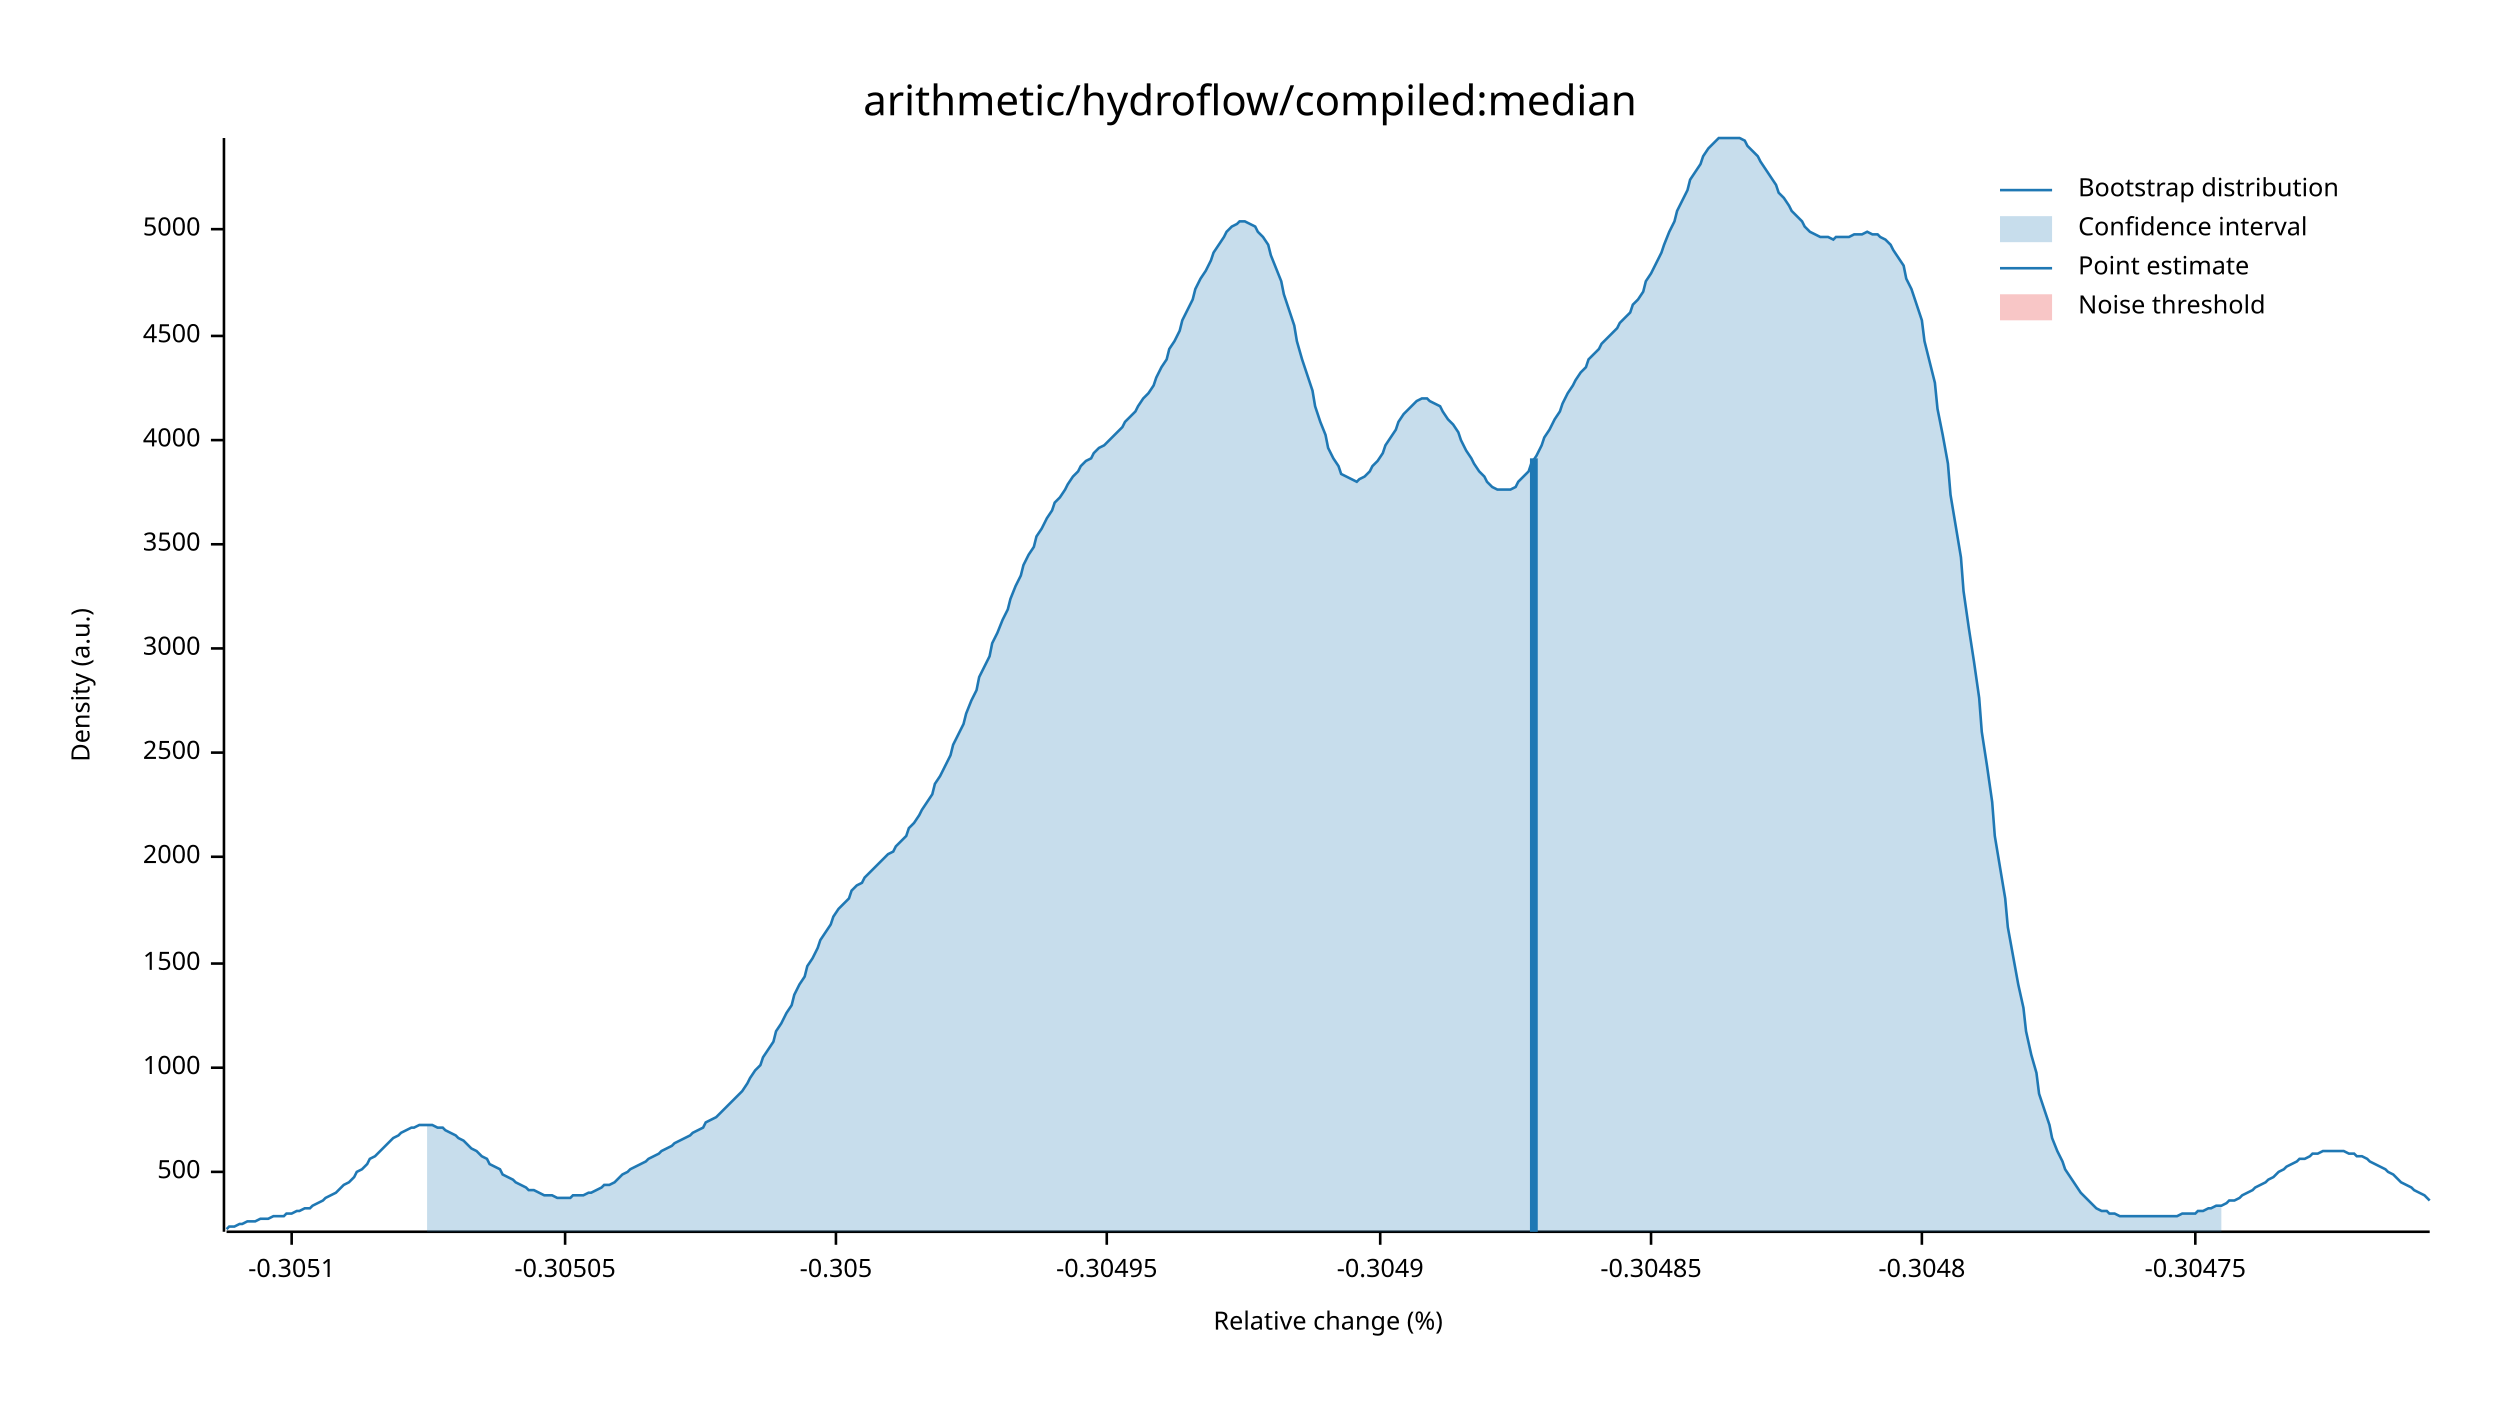
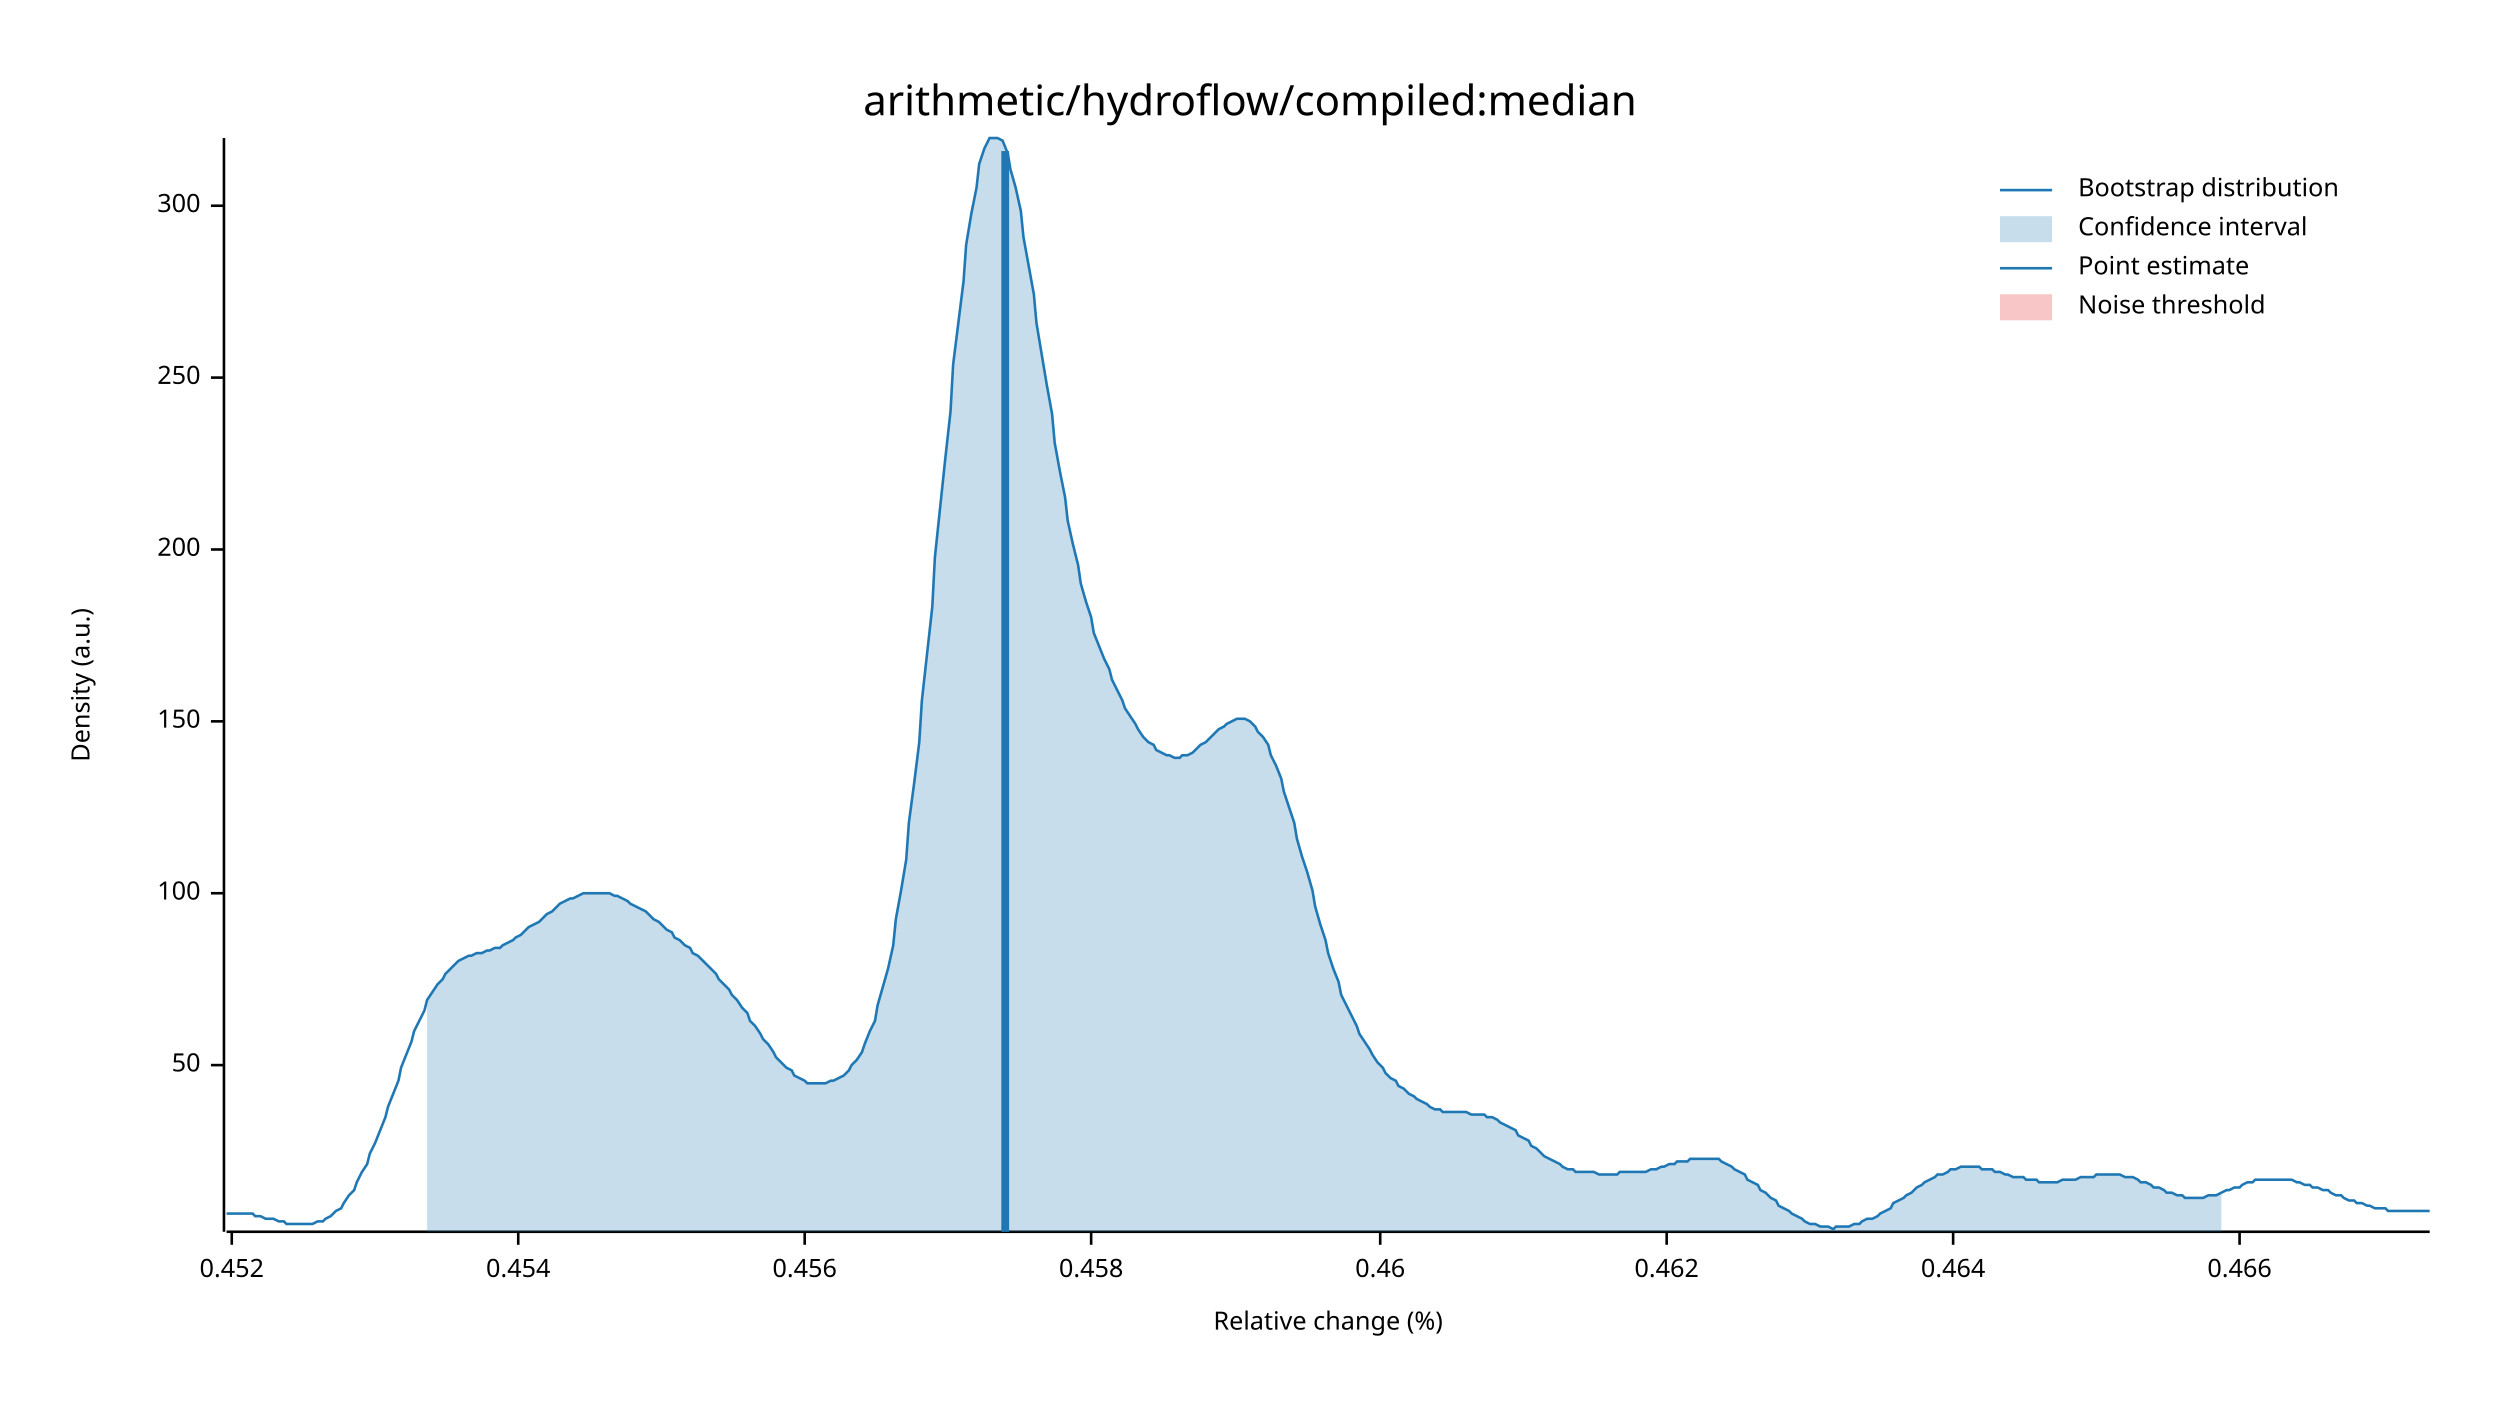
<svg xmlns="http://www.w3.org/2000/svg" width="960" height="540" viewBox="0 0 960 540">
  <text x="480" y="32" dy="0.76em" text-anchor="middle" font-family="sans-serif" font-size="16.129" opacity="1" fill="#000000">
arithmetic/hydroflow/compiled:median
</text>
  <text x="27" y="263" dy="0.76em" text-anchor="middle" font-family="sans-serif" font-size="9.677" opacity="1" fill="#000000" transform="rotate(270, 27, 263)">
Density (a.u.)
</text>
  <text x="510" y="513" dy="-0.5ex" text-anchor="middle" font-family="sans-serif" font-size="9.677" opacity="1" fill="#000000">
Relative change (%)
</text>
  <polyline fill="none" opacity="1" stroke="#000000" stroke-width="1" points="86,53 86,473 " />
-   <text x="77" y="450" dy="0.5ex" text-anchor="end" font-family="sans-serif" font-size="9.677" opacity="1" fill="#000000">
- 500
+   <text x="77" y="409" dy="0.5ex" text-anchor="end" font-family="sans-serif" font-size="9.677" opacity="1" fill="#000000">
+ 50
</text>
-   <polyline fill="none" opacity="1" stroke="#000000" stroke-width="1" points="81,450 86,450 " />
-   <text x="77" y="410" dy="0.5ex" text-anchor="end" font-family="sans-serif" font-size="9.677" opacity="1" fill="#000000">
- 1000
+   <polyline fill="none" opacity="1" stroke="#000000" stroke-width="1" points="81,409 86,409 " />
+   <text x="77" y="343" dy="0.5ex" text-anchor="end" font-family="sans-serif" font-size="9.677" opacity="1" fill="#000000">
+ 100
</text>
-   <polyline fill="none" opacity="1" stroke="#000000" stroke-width="1" points="81,410 86,410 " />
-   <text x="77" y="370" dy="0.5ex" text-anchor="end" font-family="sans-serif" font-size="9.677" opacity="1" fill="#000000">
- 1500
+   <polyline fill="none" opacity="1" stroke="#000000" stroke-width="1" points="81,343 86,343 " />
+   <text x="77" y="277" dy="0.5ex" text-anchor="end" font-family="sans-serif" font-size="9.677" opacity="1" fill="#000000">
+ 150
</text>
-   <polyline fill="none" opacity="1" stroke="#000000" stroke-width="1" points="81,370 86,370 " />
-   <text x="77" y="329" dy="0.5ex" text-anchor="end" font-family="sans-serif" font-size="9.677" opacity="1" fill="#000000">
- 2000
+   <polyline fill="none" opacity="1" stroke="#000000" stroke-width="1" points="81,277 86,277 " />
+   <text x="77" y="211" dy="0.5ex" text-anchor="end" font-family="sans-serif" font-size="9.677" opacity="1" fill="#000000">
+ 200
</text>
-   <polyline fill="none" opacity="1" stroke="#000000" stroke-width="1" points="81,329 86,329 " />
-   <text x="77" y="289" dy="0.5ex" text-anchor="end" font-family="sans-serif" font-size="9.677" opacity="1" fill="#000000">
- 2500
+   <polyline fill="none" opacity="1" stroke="#000000" stroke-width="1" points="81,211 86,211 " />
+   <text x="77" y="145" dy="0.5ex" text-anchor="end" font-family="sans-serif" font-size="9.677" opacity="1" fill="#000000">
+ 250
</text>
-   <polyline fill="none" opacity="1" stroke="#000000" stroke-width="1" points="81,289 86,289 " />
-   <text x="77" y="249" dy="0.5ex" text-anchor="end" font-family="sans-serif" font-size="9.677" opacity="1" fill="#000000">
- 3000
+   <polyline fill="none" opacity="1" stroke="#000000" stroke-width="1" points="81,145 86,145 " />
+   <text x="77" y="79" dy="0.5ex" text-anchor="end" font-family="sans-serif" font-size="9.677" opacity="1" fill="#000000">
+ 300
</text>
-   <polyline fill="none" opacity="1" stroke="#000000" stroke-width="1" points="81,249 86,249 " />
-   <text x="77" y="209" dy="0.5ex" text-anchor="end" font-family="sans-serif" font-size="9.677" opacity="1" fill="#000000">
- 3500
+   <polyline fill="none" opacity="1" stroke="#000000" stroke-width="1" points="81,79 86,79 " />
+   <polyline fill="none" opacity="1" stroke="#000000" stroke-width="1" points="87,473 933,473 " />
+   <text x="89" y="483" dy="0.76em" text-anchor="middle" font-family="sans-serif" font-size="9.677" opacity="1" fill="#000000">
+ 0.452
</text>
-   <polyline fill="none" opacity="1" stroke="#000000" stroke-width="1" points="81,209 86,209 " />
-   <text x="77" y="169" dy="0.5ex" text-anchor="end" font-family="sans-serif" font-size="9.677" opacity="1" fill="#000000">
- 4000
+   <polyline fill="none" opacity="1" stroke="#000000" stroke-width="1" points="89,473 89,478 " />
+   <text x="199" y="483" dy="0.76em" text-anchor="middle" font-family="sans-serif" font-size="9.677" opacity="1" fill="#000000">
+ 0.454
</text>
-   <polyline fill="none" opacity="1" stroke="#000000" stroke-width="1" points="81,169 86,169 " />
-   <text x="77" y="129" dy="0.5ex" text-anchor="end" font-family="sans-serif" font-size="9.677" opacity="1" fill="#000000">
- 4500
+   <polyline fill="none" opacity="1" stroke="#000000" stroke-width="1" points="199,473 199,478 " />
+   <text x="309" y="483" dy="0.76em" text-anchor="middle" font-family="sans-serif" font-size="9.677" opacity="1" fill="#000000">
+ 0.456
</text>
-   <polyline fill="none" opacity="1" stroke="#000000" stroke-width="1" points="81,129 86,129 " />
-   <text x="77" y="88" dy="0.5ex" text-anchor="end" font-family="sans-serif" font-size="9.677" opacity="1" fill="#000000">
- 5000
+   <polyline fill="none" opacity="1" stroke="#000000" stroke-width="1" points="309,473 309,478 " />
+   <text x="419" y="483" dy="0.76em" text-anchor="middle" font-family="sans-serif" font-size="9.677" opacity="1" fill="#000000">
+ 0.458
</text>
-   <polyline fill="none" opacity="1" stroke="#000000" stroke-width="1" points="81,88 86,88 " />
-   <polyline fill="none" opacity="1" stroke="#000000" stroke-width="1" points="87,473 933,473 " />
-   <text x="112" y="483" dy="0.76em" text-anchor="middle" font-family="sans-serif" font-size="9.677" opacity="1" fill="#000000">
- -0.3051
- </text>
-   <polyline fill="none" opacity="1" stroke="#000000" stroke-width="1" points="112,473 112,478 " />
-   <text x="217" y="483" dy="0.76em" text-anchor="middle" font-family="sans-serif" font-size="9.677" opacity="1" fill="#000000">
- -0.30505
- </text>
-   <polyline fill="none" opacity="1" stroke="#000000" stroke-width="1" points="217,473 217,478 " />
-   <text x="321" y="483" dy="0.76em" text-anchor="middle" font-family="sans-serif" font-size="9.677" opacity="1" fill="#000000">
- -0.305
- </text>
-   <polyline fill="none" opacity="1" stroke="#000000" stroke-width="1" points="321,473 321,478 " />
-   <text x="425" y="483" dy="0.76em" text-anchor="middle" font-family="sans-serif" font-size="9.677" opacity="1" fill="#000000">
- -0.30495
- </text>
-   <polyline fill="none" opacity="1" stroke="#000000" stroke-width="1" points="425,473 425,478 " />
+   <polyline fill="none" opacity="1" stroke="#000000" stroke-width="1" points="419,473 419,478 " />
  <text x="530" y="483" dy="0.76em" text-anchor="middle" font-family="sans-serif" font-size="9.677" opacity="1" fill="#000000">
- -0.3049
+ 0.46
</text>
  <polyline fill="none" opacity="1" stroke="#000000" stroke-width="1" points="530,473 530,478 " />
-   <text x="634" y="483" dy="0.76em" text-anchor="middle" font-family="sans-serif" font-size="9.677" opacity="1" fill="#000000">
- -0.30485
+   <text x="640" y="483" dy="0.76em" text-anchor="middle" font-family="sans-serif" font-size="9.677" opacity="1" fill="#000000">
+ 0.462
</text>
-   <polyline fill="none" opacity="1" stroke="#000000" stroke-width="1" points="634,473 634,478 " />
-   <text x="738" y="483" dy="0.76em" text-anchor="middle" font-family="sans-serif" font-size="9.677" opacity="1" fill="#000000">
- -0.3048
+   <polyline fill="none" opacity="1" stroke="#000000" stroke-width="1" points="640,473 640,478 " />
+   <text x="750" y="483" dy="0.76em" text-anchor="middle" font-family="sans-serif" font-size="9.677" opacity="1" fill="#000000">
+ 0.464
</text>
-   <polyline fill="none" opacity="1" stroke="#000000" stroke-width="1" points="738,473 738,478 " />
-   <text x="843" y="483" dy="0.76em" text-anchor="middle" font-family="sans-serif" font-size="9.677" opacity="1" fill="#000000">
- -0.30475
+   <polyline fill="none" opacity="1" stroke="#000000" stroke-width="1" points="750,473 750,478 " />
+   <text x="860" y="483" dy="0.76em" text-anchor="middle" font-family="sans-serif" font-size="9.677" opacity="1" fill="#000000">
+ 0.466
</text>
-   <polyline fill="none" opacity="1" stroke="#000000" stroke-width="1" points="843,473 843,478 " />
-   <polyline fill="none" opacity="1" stroke="#1F78B4" stroke-width="1" points="87,472 88,471 90,471 92,470 93,470 95,469 97,469 98,469 100,468 102,468 103,468 105,467 107,467 109,467 110,466 112,466 114,465 115,465 117,464 119,464 120,463 122,462 124,461 125,460 127,459 129,458 131,456 132,455 134,454 136,452 137,450 139,449 141,447 142,445 144,444 146,442 148,440 149,439 151,437 153,436 154,435 156,434 158,433 159,433 161,432 163,432 164,432 166,432 168,433 170,433 171,434 173,435 175,436 176,437 178,438 180,440 181,441 183,442 185,444 187,445 188,447 190,448 192,449 193,451 195,452 197,453 198,454 200,455 202,456 203,457 205,457 207,458 209,459 210,459 212,459 214,460 215,460 217,460 219,460 220,459 222,459 224,459 226,458 227,458 229,457 231,456 232,455 234,455 236,454 237,453 239,451 241,450 242,449 244,448 246,447 248,446 249,445 251,444 253,443 254,442 256,441 258,440 259,439 261,438 263,437 265,436 266,435 268,434 270,433 271,431 273,430 275,429 276,428 278,426 280,424 281,423 283,421 285,419 287,416 288,414 290,411 292,409 293,406 295,403 297,400 298,396 300,393 302,389 304,386 305,382 307,378 309,375 310,371 312,368 314,364 315,361 317,358 319,355 320,352 322,349 324,347 326,345 327,342 329,340 331,339 332,337 334,335 336,333 337,332 339,330 341,328 343,327 344,325 346,323 348,321 349,318 351,316 353,313 354,311 356,308 358,305 359,301 361,298 363,294 365,290 366,286 368,282 370,278 371,274 373,269 375,265 376,260 378,256 380,252 381,247 383,243 385,238 387,234 388,230 390,225 392,221 393,217 395,213 397,210 398,206 400,203 402,199 404,196 405,193 407,191 409,188 410,186 412,183 414,181 415,179 417,177 419,176 420,174 422,172 424,171 426,169 427,168 429,166 431,164 432,162 434,160 436,158 437,156 439,153 441,151 443,148 444,145 446,141 448,138 449,134 451,131 453,127 454,123 456,119 458,115 459,111 461,107 463,104 465,100 466,97 468,94 470,91 471,89 473,87 475,86 476,85 478,85 480,86 482,87 483,89 485,91 487,94 488,98 490,103 492,108 493,113 495,119 497,125 498,131 500,138 502,144 504,150 505,156 507,162 509,167 510,172 512,176 514,179 515,182 517,183 519,184 521,185 522,184 524,183 526,181 527,179 529,177 531,174 532,171 534,168 536,165 537,162 539,159 541,157 543,155 544,154 546,153 548,153 549,154 551,155 553,156 554,158 556,161 558,163 560,166 561,169 563,173 565,176 566,178 568,181 570,183 571,185 573,187 575,188 576,188 578,188 580,188 582,187 583,185 585,183 587,181 588,178 590,175 592,171 593,168 595,165 597,161 599,158 600,155 602,151 604,148 605,146 607,143 609,141 610,138 612,136 614,134 615,132 617,130 619,128 621,126 622,124 624,122 626,120 627,117 629,115 631,112 632,108 634,105 636,101 638,97 639,94 641,89 643,85 644,81 646,77 648,73 649,69 651,66 653,63 654,60 656,57 658,55 660,53 661,53 663,53 665,53 666,53 668,53 670,54 671,56 673,58 675,60 676,62 678,65 680,68 682,71 683,74 685,76 687,79 688,81 690,83 692,85 693,87 695,89 697,90 699,91 700,91 702,91 704,92 705,91 707,91 709,91 710,91 712,90 714,90 715,90 717,89 719,90 721,90 722,91 724,92 726,94 727,96 729,99 731,102 732,107 734,111 736,117 738,123 739,131 741,139 743,147 744,157 746,167 748,178 749,190 751,202 753,214 754,227 756,241 758,254 760,268 761,281 763,294 765,308 766,321 768,333 770,345 771,356 773,367 775,378 777,387 778,396 780,405 782,412 783,420 785,426 787,432 788,437 790,442 792,446 793,449 795,452 797,455 799,458 800,459 802,461 804,463 805,464 807,465 809,465 810,466 812,466 814,467 816,467 817,467 819,467 821,467 822,467 824,467 826,467 827,467 829,467 831,467 832,467 834,467 836,467 838,466 839,466 841,466 843,466 844,465 846,465 848,464 849,464 851,463 853,463 855,462 856,461 858,461 860,460 861,459 863,458 865,457 866,456 868,455 870,454 871,453 873,452 875,450 877,449 878,448 880,447 882,446 883,445 885,445 887,444 888,443 890,443 892,442 894,442 895,442 897,442 899,442 900,442 902,443 904,443 905,444 907,444 909,445 910,446 912,447 914,448 916,449 917,450 919,451 921,453 922,454 924,455 926,456 927,457 929,458 931,459 933,461 " />
-   <polygon opacity="0.25" fill="#1F78B4" points="164,432 166,432 168,433 170,433 171,434 173,435 175,436 176,437 178,438 180,440 181,441 183,442 185,444 187,445 188,447 190,448 192,449 193,451 195,452 197,453 198,454 200,455 202,456 203,457 205,457 207,458 209,459 210,459 212,459 214,460 215,460 217,460 219,460 220,459 222,459 224,459 226,458 227,458 229,457 231,456 232,455 234,455 236,454 237,453 239,451 241,450 242,449 244,448 246,447 248,446 249,445 251,444 253,443 254,442 256,441 258,440 259,439 261,438 263,437 265,436 266,435 268,434 270,433 271,431 273,430 275,429 276,428 278,426 280,424 281,423 283,421 285,419 287,416 288,414 290,411 292,409 293,406 295,403 297,400 298,396 300,393 302,389 304,386 305,382 307,378 309,375 310,371 312,368 314,364 315,361 317,358 319,355 320,352 322,349 324,347 326,345 327,342 329,340 331,339 332,337 334,335 336,333 337,332 339,330 341,328 343,327 344,325 346,323 348,321 349,318 351,316 353,313 354,311 356,308 358,305 359,301 361,298 363,294 365,290 366,286 368,282 370,278 371,274 373,269 375,265 376,260 378,256 380,252 381,247 383,243 385,238 387,234 388,230 390,225 392,221 393,217 395,213 397,210 398,206 400,203 402,199 404,196 405,193 407,191 409,188 410,186 412,183 414,181 415,179 417,177 419,176 420,174 422,172 424,171 426,169 427,168 429,166 431,164 432,162 434,160 436,158 437,156 439,153 441,151 443,148 444,145 446,141 448,138 449,134 451,131 453,127 454,123 456,119 458,115 459,111 461,107 463,104 465,100 466,97 468,94 470,91 471,89 473,87 475,86 476,85 478,85 480,86 482,87 483,89 485,91 487,94 488,98 490,103 492,108 493,113 495,119 497,125 498,131 500,138 502,144 504,150 505,156 507,162 509,167 510,172 512,176 514,179 515,182 517,183 519,184 521,185 522,184 524,183 526,181 527,179 529,177 531,174 532,171 534,168 536,165 537,162 539,159 541,157 543,155 544,154 546,153 548,153 549,154 551,155 553,156 554,158 556,161 558,163 560,166 561,169 563,173 565,176 566,178 568,181 570,183 571,185 573,187 575,188 576,188 578,188 580,188 582,187 583,185 585,183 587,181 588,178 590,175 592,171 593,168 595,165 597,161 599,158 600,155 602,151 604,148 605,146 607,143 609,141 610,138 612,136 614,134 615,132 617,130 619,128 621,126 622,124 624,122 626,120 627,117 629,115 631,112 632,108 634,105 636,101 638,97 639,94 641,89 643,85 644,81 646,77 648,73 649,69 651,66 653,63 654,60 656,57 658,55 660,53 661,53 663,53 665,53 666,53 668,53 670,54 671,56 673,58 675,60 676,62 678,65 680,68 682,71 683,74 685,76 687,79 688,81 690,83 692,85 693,87 695,89 697,90 699,91 700,91 702,91 704,92 705,91 707,91 709,91 710,91 712,90 714,90 715,90 717,89 719,90 721,90 722,91 724,92 726,94 727,96 729,99 731,102 732,107 734,111 736,117 738,123 739,131 741,139 743,147 744,157 746,167 748,178 749,190 751,202 753,214 754,227 756,241 758,254 760,268 761,281 763,294 765,308 766,321 768,333 770,345 771,356 773,367 775,378 777,387 778,396 780,405 782,412 783,420 785,426 787,432 788,437 790,442 792,446 793,449 795,452 797,455 799,458 800,459 802,461 804,463 805,464 807,465 809,465 810,466 812,466 814,467 816,467 817,467 819,467 821,467 822,467 824,467 826,467 827,467 829,467 831,467 832,467 834,467 836,467 838,466 839,466 841,466 843,466 844,465 846,465 848,464 849,464 851,463 853,463 853,473 164,473 " />
-   <polyline fill="none" opacity="1" stroke="#1F78B4" stroke-width="3" points="589,473 589,176 " />
+   <polyline fill="none" opacity="1" stroke="#000000" stroke-width="1" points="860,473 860,478 " />
+   <polyline fill="none" opacity="1" stroke="#1F78B4" stroke-width="1" points="87,466 88,466 90,466 92,466 93,466 95,466 97,466 98,467 100,467 102,468 103,468 105,468 107,469 109,469 110,470 112,470 114,470 115,470 117,470 119,470 120,470 122,469 124,469 125,468 127,467 129,465 131,464 132,462 134,459 136,457 137,454 139,450 141,447 142,443 144,439 146,434 148,429 149,425 151,420 153,415 154,410 156,405 158,400 159,396 161,392 163,388 164,384 166,381 168,378 170,376 171,374 173,372 175,370 176,369 178,368 180,367 181,367 183,366 185,366 187,365 188,365 190,364 192,364 193,363 195,362 197,361 198,360 200,359 202,357 203,356 205,355 207,354 209,352 210,351 212,350 214,348 215,347 217,346 219,345 220,345 222,344 224,343 226,343 227,343 229,343 231,343 232,343 234,343 236,344 237,344 239,345 241,346 242,347 244,348 246,349 248,350 249,351 251,353 253,354 254,355 256,357 258,358 259,360 261,361 263,363 265,364 266,366 268,367 270,369 271,370 273,372 275,374 276,376 278,378 280,380 281,382 283,384 285,387 287,389 288,392 290,394 292,397 293,399 295,401 297,404 298,406 300,408 302,410 304,411 305,413 307,414 309,415 310,416 312,416 314,416 315,416 317,416 319,415 320,415 322,414 324,413 326,411 327,409 329,407 331,404 332,401 334,396 336,392 337,386 339,379 341,372 343,363 344,353 346,342 348,330 349,316 351,301 353,285 354,269 356,251 358,233 359,214 361,195 363,176 365,158 366,140 368,124 370,108 371,94 373,82 375,72 376,63 378,57 380,53 381,53 383,53 385,54 387,59 388,65 390,72 392,81 393,91 395,102 397,113 398,124 400,136 402,148 404,159 405,170 407,181 409,191 410,200 412,209 414,217 415,224 417,231 419,237 420,243 422,248 424,253 426,257 427,261 429,265 431,269 432,272 434,275 436,278 437,280 439,283 441,285 443,286 444,288 446,289 448,290 449,290 451,291 453,291 454,290 456,290 458,289 459,288 461,286 463,285 465,283 466,282 468,280 470,279 471,278 473,277 475,276 476,276 478,276 480,277 482,279 483,281 485,283 487,286 488,290 490,294 492,299 493,304 495,310 497,316 498,322 500,329 502,335 504,342 505,348 507,355 509,361 510,366 512,372 514,377 515,382 517,386 519,390 521,394 522,397 524,400 526,403 527,405 529,408 531,410 532,412 534,414 536,415 537,417 539,418 541,420 543,421 544,422 546,423 548,424 549,425 551,426 553,426 554,427 556,427 558,427 560,427 561,427 563,427 565,428 566,428 568,428 570,428 571,429 573,429 575,430 576,431 578,432 580,433 582,434 583,436 585,437 587,438 588,440 590,441 592,443 593,444 595,445 597,446 599,447 600,448 602,449 604,449 605,450 607,450 609,450 610,450 612,450 614,451 615,451 617,451 619,451 621,451 622,450 624,450 626,450 627,450 629,450 631,450 632,450 634,449 636,449 638,448 639,448 641,447 643,447 644,446 646,446 648,446 649,445 651,445 653,445 654,445 656,445 658,445 660,445 661,446 663,447 665,448 666,449 668,450 670,451 671,453 673,454 675,455 676,457 678,458 680,460 682,461 683,463 685,464 687,465 688,466 690,467 692,468 693,469 695,470 697,470 699,471 700,471 702,471 704,472 705,471 707,471 709,471 710,471 712,470 714,470 715,469 717,468 719,468 721,467 722,466 724,465 726,464 727,462 729,461 731,460 732,459 734,458 736,456 738,455 739,454 741,453 743,452 744,451 746,451 748,450 749,449 751,449 753,448 754,448 756,448 758,448 760,448 761,449 763,449 765,449 766,450 768,450 770,451 771,451 773,452 775,452 777,452 778,453 780,453 782,453 783,454 785,454 787,454 788,454 790,454 792,453 793,453 795,453 797,453 799,452 800,452 802,452 804,452 805,451 807,451 809,451 810,451 812,451 814,451 816,452 817,452 819,452 821,453 822,454 824,454 826,455 827,456 829,456 831,457 832,458 834,458 836,459 838,459 839,460 841,460 843,460 844,460 846,460 848,459 849,459 851,459 853,458 855,457 856,457 858,456 860,456 861,455 863,454 865,454 866,453 868,453 870,453 871,453 873,453 875,453 877,453 878,453 880,453 882,454 883,454 885,455 887,455 888,456 890,456 892,457 894,457 895,458 897,459 899,459 900,460 902,461 904,461 905,462 907,462 909,463 910,463 912,464 914,464 916,464 917,465 919,465 921,465 922,465 924,465 926,465 927,465 929,465 931,465 933,465 " />
+   <polygon opacity="0.25" fill="#1F78B4" points="164,384 166,381 168,378 170,376 171,374 173,372 175,370 176,369 178,368 180,367 181,367 183,366 185,366 187,365 188,365 190,364 192,364 193,363 195,362 197,361 198,360 200,359 202,357 203,356 205,355 207,354 209,352 210,351 212,350 214,348 215,347 217,346 219,345 220,345 222,344 224,343 226,343 227,343 229,343 231,343 232,343 234,343 236,344 237,344 239,345 241,346 242,347 244,348 246,349 248,350 249,351 251,353 253,354 254,355 256,357 258,358 259,360 261,361 263,363 265,364 266,366 268,367 270,369 271,370 273,372 275,374 276,376 278,378 280,380 281,382 283,384 285,387 287,389 288,392 290,394 292,397 293,399 295,401 297,404 298,406 300,408 302,410 304,411 305,413 307,414 309,415 310,416 312,416 314,416 315,416 317,416 319,415 320,415 322,414 324,413 326,411 327,409 329,407 331,404 332,401 334,396 336,392 337,386 339,379 341,372 343,363 344,353 346,342 348,330 349,316 351,301 353,285 354,269 356,251 358,233 359,214 361,195 363,176 365,158 366,140 368,124 370,108 371,94 373,82 375,72 376,63 378,57 380,53 381,53 383,53 385,54 387,59 388,65 390,72 392,81 393,91 395,102 397,113 398,124 400,136 402,148 404,159 405,170 407,181 409,191 410,200 412,209 414,217 415,224 417,231 419,237 420,243 422,248 424,253 426,257 427,261 429,265 431,269 432,272 434,275 436,278 437,280 439,283 441,285 443,286 444,288 446,289 448,290 449,290 451,291 453,291 454,290 456,290 458,289 459,288 461,286 463,285 465,283 466,282 468,280 470,279 471,278 473,277 475,276 476,276 478,276 480,277 482,279 483,281 485,283 487,286 488,290 490,294 492,299 493,304 495,310 497,316 498,322 500,329 502,335 504,342 505,348 507,355 509,361 510,366 512,372 514,377 515,382 517,386 519,390 521,394 522,397 524,400 526,403 527,405 529,408 531,410 532,412 534,414 536,415 537,417 539,418 541,420 543,421 544,422 546,423 548,424 549,425 551,426 553,426 554,427 556,427 558,427 560,427 561,427 563,427 565,428 566,428 568,428 570,428 571,429 573,429 575,430 576,431 578,432 580,433 582,434 583,436 585,437 587,438 588,440 590,441 592,443 593,444 595,445 597,446 599,447 600,448 602,449 604,449 605,450 607,450 609,450 610,450 612,450 614,451 615,451 617,451 619,451 621,451 622,450 624,450 626,450 627,450 629,450 631,450 632,450 634,449 636,449 638,448 639,448 641,447 643,447 644,446 646,446 648,446 649,445 651,445 653,445 654,445 656,445 658,445 660,445 661,446 663,447 665,448 666,449 668,450 670,451 671,453 673,454 675,455 676,457 678,458 680,460 682,461 683,463 685,464 687,465 688,466 690,467 692,468 693,469 695,470 697,470 699,471 700,471 702,471 704,472 705,471 707,471 709,471 710,471 712,470 714,470 715,469 717,468 719,468 721,467 722,466 724,465 726,464 727,462 729,461 731,460 732,459 734,458 736,456 738,455 739,454 741,453 743,452 744,451 746,451 748,450 749,449 751,449 753,448 754,448 756,448 758,448 760,448 761,449 763,449 765,449 766,450 768,450 770,451 771,451 773,452 775,452 777,452 778,453 780,453 782,453 783,454 785,454 787,454 788,454 790,454 792,453 793,453 795,453 797,453 799,452 800,452 802,452 804,452 805,451 807,451 809,451 810,451 812,451 814,451 816,452 817,452 819,452 821,453 822,454 824,454 826,455 827,456 829,456 831,457 832,458 834,458 836,459 838,459 839,460 841,460 843,460 844,460 846,460 848,459 849,459 851,459 853,458 853,473 164,473 " />
+   <polyline fill="none" opacity="1" stroke="#1F78B4" stroke-width="3" points="386,473 386,58 " />
  <rect x="510" y="53" width="0" height="419" opacity="0.1" fill="#E31A1C" stroke="none" />
  <text x="798" y="68" dy="0.76em" text-anchor="start" font-family="sans-serif" font-size="9.677" opacity="1" fill="#000000">
Bootstrap distribution
</text>
  <text x="798" y="83" dy="0.76em" text-anchor="start" font-family="sans-serif" font-size="9.677" opacity="1" fill="#000000">
Confidence interval
</text>
  <text x="798" y="98" dy="0.76em" text-anchor="start" font-family="sans-serif" font-size="9.677" opacity="1" fill="#000000">
Point estimate
</text>
  <text x="798" y="113" dy="0.76em" text-anchor="start" font-family="sans-serif" font-size="9.677" opacity="1" fill="#000000">
Noise threshold
</text>
  <polyline fill="none" opacity="1" stroke="#1F78B4" stroke-width="1" points="768,73 788,73 " />
  <rect x="768" y="83" width="20" height="10" opacity="0.25" fill="#1F78B4" stroke="none" />
  <polyline fill="none" opacity="1" stroke="#1F78B4" stroke-width="1" points="768,103 788,103 " />
  <rect x="768" y="113" width="20" height="10" opacity="0.25" fill="#E31A1C" stroke="none" />
</svg>
